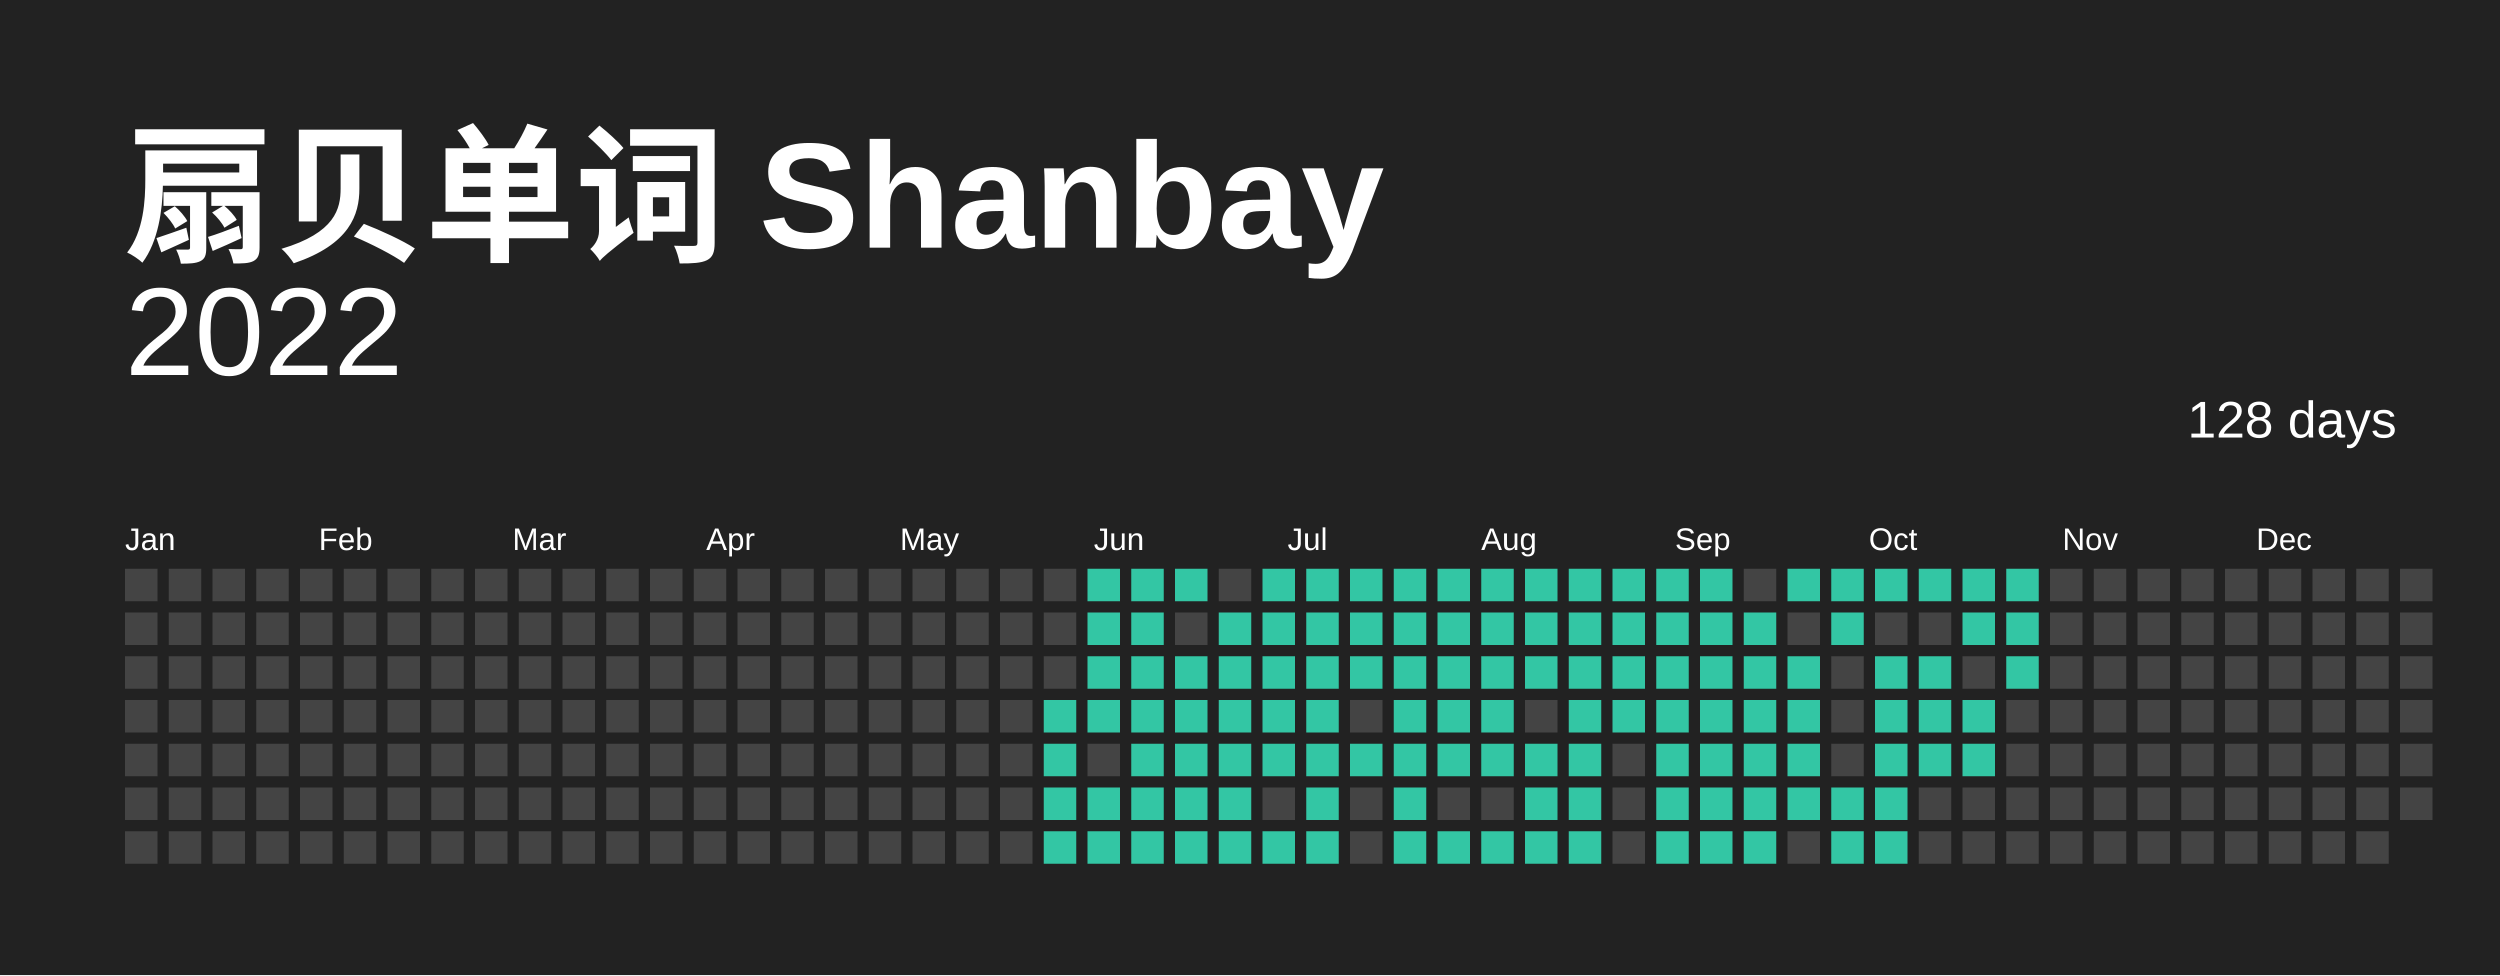
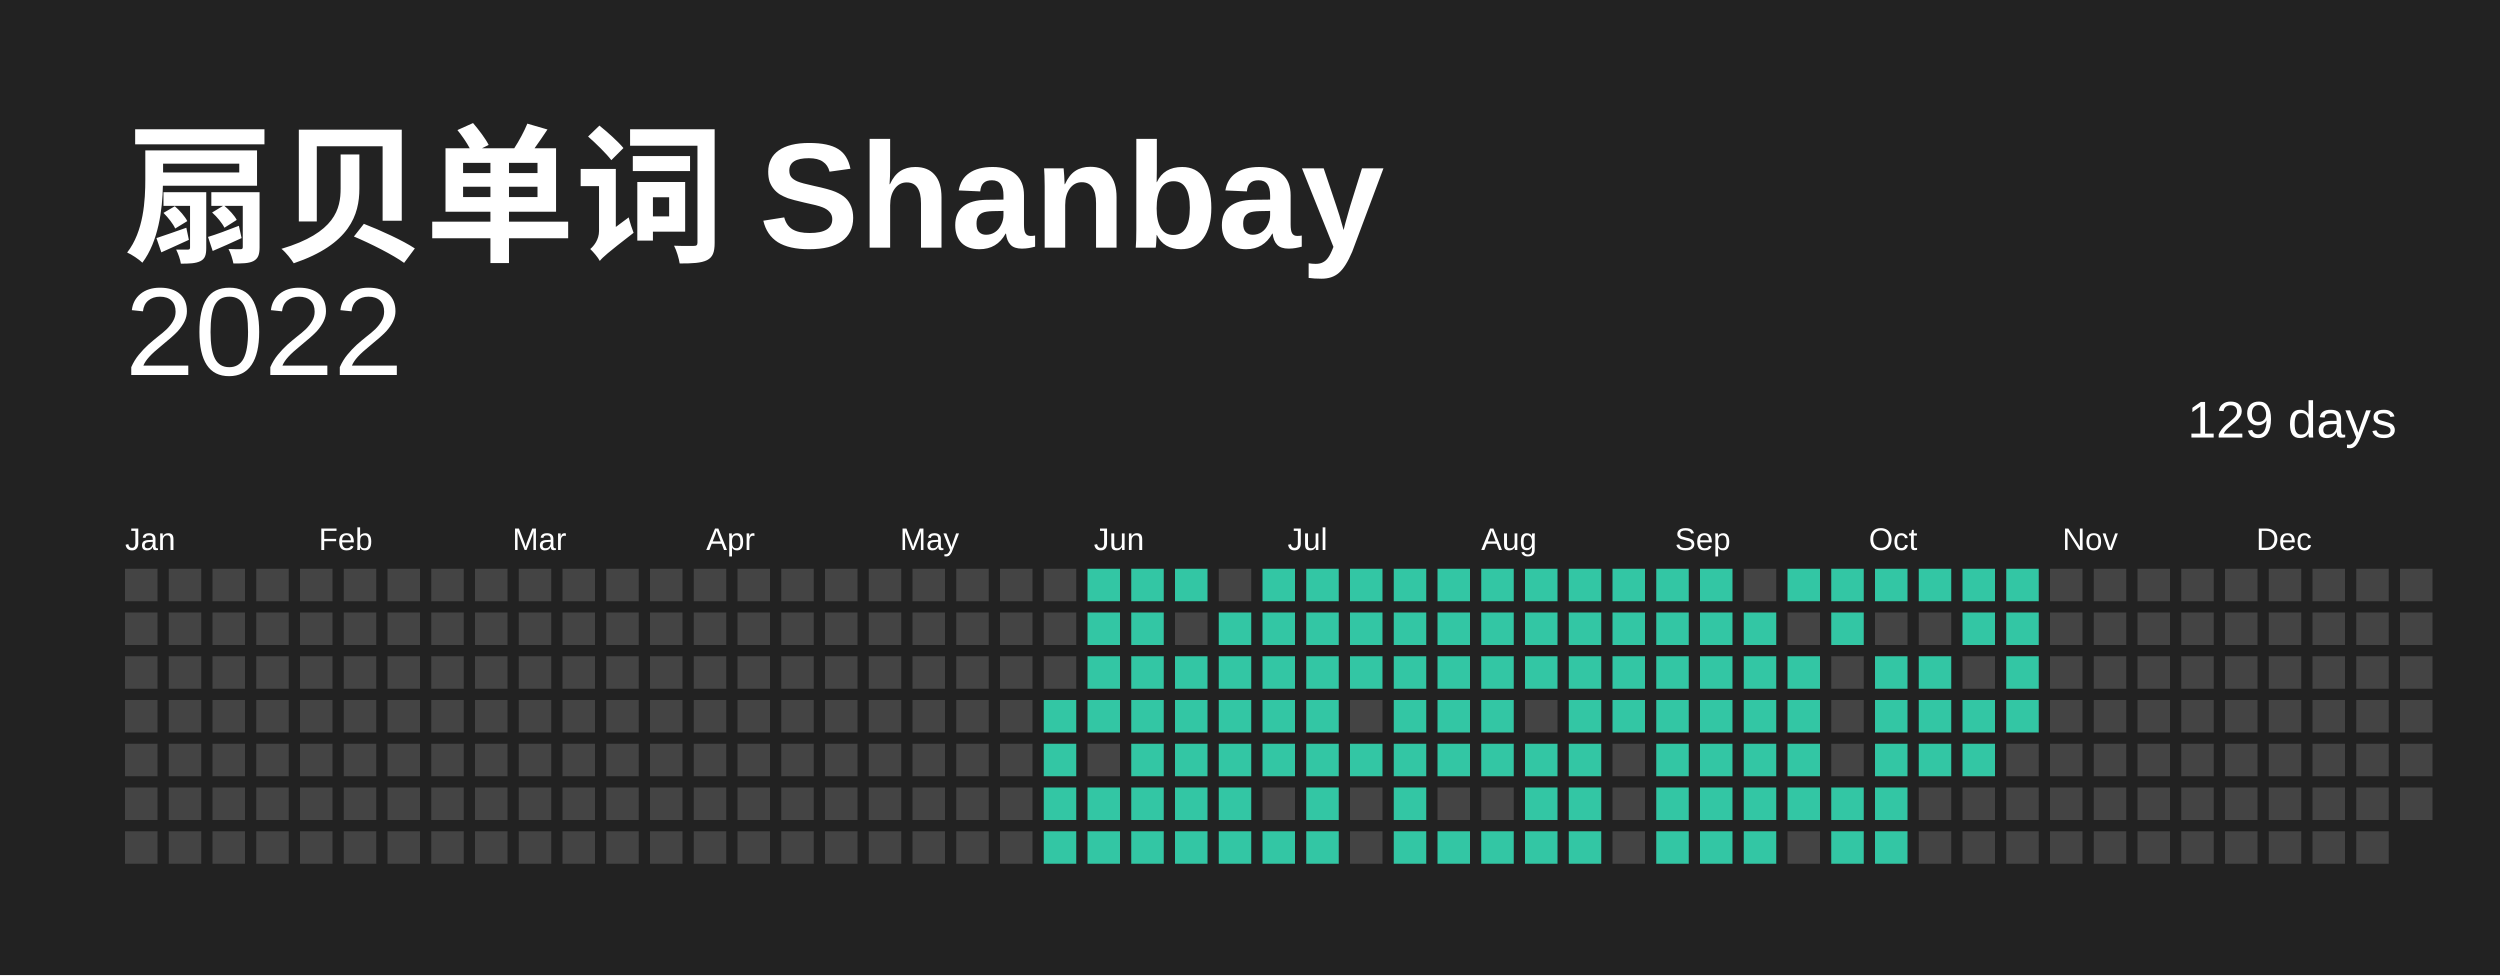
<svg xmlns="http://www.w3.org/2000/svg" baseProfile="full" height="78mm" version="1.1" viewBox="0,0,200,78" width="200mm">
  <defs />
  <rect fill="#222222" height="78" width="200" x="0" y="0" />
  <text fill="#FFFFFF" style="font-size:12px; font-family:Arial; font-weight:bold;" x="10" y="20"> 扇贝单词 Shanbay</text>
  <text alignment-baseline="hanging" fill="#FFFFFF" style="font-size:10.0px; font-family:Arial;" x="10" y="30">2022</text>
-   <text alignment-baseline="hanging" fill="#FFFFFF" style="font-size:4.125px; font-family:Arial;" x="175" y="35">128 days</text>
+   <text alignment-baseline="hanging" fill="#FFFFFF" style="font-size:4.125px; font-family:Arial;" x="175" y="35">129 days</text>
  <text fill="#FFFFFF" style="font-size:2.5px; font-family:Arial" x="10.0" y="44">Jan</text>
  <text fill="#FFFFFF" style="font-size:2.5px; font-family:Arial" x="25.5" y="44">Feb</text>
  <text fill="#FFFFFF" style="font-size:2.5px; font-family:Arial" x="41.0" y="44">Mar</text>
  <text fill="#FFFFFF" style="font-size:2.5px; font-family:Arial" x="56.5" y="44">Apr</text>
  <text fill="#FFFFFF" style="font-size:2.5px; font-family:Arial" x="72.0" y="44">May</text>
  <text fill="#FFFFFF" style="font-size:2.5px; font-family:Arial" x="87.5" y="44">Jun</text>
  <text fill="#FFFFFF" style="font-size:2.5px; font-family:Arial" x="103.0" y="44">Jul</text>
  <text fill="#FFFFFF" style="font-size:2.5px; font-family:Arial" x="118.5" y="44">Aug</text>
  <text fill="#FFFFFF" style="font-size:2.5px; font-family:Arial" x="134.0" y="44">Sep</text>
  <text fill="#FFFFFF" style="font-size:2.5px; font-family:Arial" x="149.5" y="44">Oct</text>
  <text fill="#FFFFFF" style="font-size:2.5px; font-family:Arial" x="165.0" y="44">Nov</text>
  <text fill="#FFFFFF" style="font-size:2.5px; font-family:Arial" x="180.5" y="44">Dec</text>
  <rect fill="#444444" height="2.6" width="2.6" x="10.0" y="45.5" />
  <rect fill="#444444" height="2.6" width="2.6" x="10.0" y="49.0" />
  <rect fill="#444444" height="2.6" width="2.6" x="10.0" y="52.5" />
  <rect fill="#444444" height="2.6" width="2.6" x="10.0" y="56.0" />
  <rect fill="#444444" height="2.6" width="2.6" x="10.0" y="59.5" />
  <rect fill="#444444" height="2.6" width="2.6" x="10.0" y="63.0" />
  <rect fill="#444444" height="2.6" width="2.6" x="10.0" y="66.5" />
  <rect fill="#444444" height="2.6" width="2.6" x="13.5" y="45.5" />
  <rect fill="#444444" height="2.6" width="2.6" x="13.5" y="49.0" />
  <rect fill="#444444" height="2.6" width="2.6" x="13.5" y="52.5" />
  <rect fill="#444444" height="2.6" width="2.6" x="13.5" y="56.0" />
  <rect fill="#444444" height="2.6" width="2.6" x="13.5" y="59.5" />
  <rect fill="#444444" height="2.6" width="2.6" x="13.5" y="63.0" />
  <rect fill="#444444" height="2.6" width="2.6" x="13.5" y="66.5" />
  <rect fill="#444444" height="2.6" width="2.6" x="17.0" y="45.5" />
  <rect fill="#444444" height="2.6" width="2.6" x="17.0" y="49.0" />
  <rect fill="#444444" height="2.6" width="2.6" x="17.0" y="52.5" />
  <rect fill="#444444" height="2.6" width="2.6" x="17.0" y="56.0" />
  <rect fill="#444444" height="2.6" width="2.6" x="17.0" y="59.5" />
  <rect fill="#444444" height="2.6" width="2.6" x="17.0" y="63.0" />
  <rect fill="#444444" height="2.6" width="2.6" x="17.0" y="66.5" />
  <rect fill="#444444" height="2.6" width="2.6" x="20.5" y="45.5" />
  <rect fill="#444444" height="2.6" width="2.6" x="20.5" y="49.0" />
  <rect fill="#444444" height="2.6" width="2.6" x="20.5" y="52.5" />
  <rect fill="#444444" height="2.6" width="2.6" x="20.5" y="56.0" />
  <rect fill="#444444" height="2.6" width="2.6" x="20.5" y="59.5" />
  <rect fill="#444444" height="2.6" width="2.6" x="20.5" y="63.0" />
  <rect fill="#444444" height="2.6" width="2.6" x="20.5" y="66.5" />
  <rect fill="#444444" height="2.6" width="2.6" x="24.0" y="45.5" />
  <rect fill="#444444" height="2.6" width="2.6" x="24.0" y="49.0" />
  <rect fill="#444444" height="2.6" width="2.6" x="24.0" y="52.5" />
  <rect fill="#444444" height="2.6" width="2.6" x="24.0" y="56.0" />
  <rect fill="#444444" height="2.6" width="2.6" x="24.0" y="59.5" />
  <rect fill="#444444" height="2.6" width="2.6" x="24.0" y="63.0" />
  <rect fill="#444444" height="2.6" width="2.6" x="24.0" y="66.5" />
  <rect fill="#444444" height="2.6" width="2.6" x="27.5" y="45.5" />
  <rect fill="#444444" height="2.6" width="2.6" x="27.5" y="49.0" />
  <rect fill="#444444" height="2.6" width="2.6" x="27.5" y="52.5" />
  <rect fill="#444444" height="2.6" width="2.6" x="27.5" y="56.0" />
  <rect fill="#444444" height="2.6" width="2.6" x="27.5" y="59.5" />
  <rect fill="#444444" height="2.6" width="2.6" x="27.5" y="63.0" />
  <rect fill="#444444" height="2.6" width="2.6" x="27.5" y="66.5" />
  <rect fill="#444444" height="2.6" width="2.6" x="31.0" y="45.5" />
  <rect fill="#444444" height="2.6" width="2.6" x="31.0" y="49.0" />
  <rect fill="#444444" height="2.6" width="2.6" x="31.0" y="52.5" />
  <rect fill="#444444" height="2.6" width="2.6" x="31.0" y="56.0" />
  <rect fill="#444444" height="2.6" width="2.6" x="31.0" y="59.5" />
  <rect fill="#444444" height="2.6" width="2.6" x="31.0" y="63.0" />
  <rect fill="#444444" height="2.6" width="2.6" x="31.0" y="66.5" />
  <rect fill="#444444" height="2.6" width="2.6" x="34.5" y="45.5" />
  <rect fill="#444444" height="2.6" width="2.6" x="34.5" y="49.0" />
  <rect fill="#444444" height="2.6" width="2.6" x="34.5" y="52.5" />
  <rect fill="#444444" height="2.6" width="2.6" x="34.5" y="56.0" />
  <rect fill="#444444" height="2.6" width="2.6" x="34.5" y="59.5" />
  <rect fill="#444444" height="2.6" width="2.6" x="34.5" y="63.0" />
  <rect fill="#444444" height="2.6" width="2.6" x="34.5" y="66.5" />
  <rect fill="#444444" height="2.6" width="2.6" x="38.0" y="45.5" />
  <rect fill="#444444" height="2.6" width="2.6" x="38.0" y="49.0" />
  <rect fill="#444444" height="2.6" width="2.6" x="38.0" y="52.5" />
  <rect fill="#444444" height="2.6" width="2.6" x="38.0" y="56.0" />
  <rect fill="#444444" height="2.6" width="2.6" x="38.0" y="59.5" />
  <rect fill="#444444" height="2.6" width="2.6" x="38.0" y="63.0" />
  <rect fill="#444444" height="2.6" width="2.6" x="38.0" y="66.5" />
  <rect fill="#444444" height="2.6" width="2.6" x="41.5" y="45.5" />
  <rect fill="#444444" height="2.6" width="2.6" x="41.5" y="49.0" />
  <rect fill="#444444" height="2.6" width="2.6" x="41.5" y="52.5" />
  <rect fill="#444444" height="2.6" width="2.6" x="41.5" y="56.0" />
  <rect fill="#444444" height="2.6" width="2.6" x="41.5" y="59.5" />
  <rect fill="#444444" height="2.6" width="2.6" x="41.5" y="63.0" />
  <rect fill="#444444" height="2.6" width="2.6" x="41.5" y="66.5" />
  <rect fill="#444444" height="2.6" width="2.6" x="45.0" y="45.5" />
  <rect fill="#444444" height="2.6" width="2.6" x="45.0" y="49.0" />
  <rect fill="#444444" height="2.6" width="2.6" x="45.0" y="52.5" />
  <rect fill="#444444" height="2.6" width="2.6" x="45.0" y="56.0" />
  <rect fill="#444444" height="2.6" width="2.6" x="45.0" y="59.5" />
  <rect fill="#444444" height="2.6" width="2.6" x="45.0" y="63.0" />
  <rect fill="#444444" height="2.6" width="2.6" x="45.0" y="66.5" />
  <rect fill="#444444" height="2.6" width="2.6" x="48.5" y="45.5" />
  <rect fill="#444444" height="2.6" width="2.6" x="48.5" y="49.0" />
  <rect fill="#444444" height="2.6" width="2.6" x="48.5" y="52.5" />
  <rect fill="#444444" height="2.6" width="2.6" x="48.5" y="56.0" />
  <rect fill="#444444" height="2.6" width="2.6" x="48.5" y="59.5" />
  <rect fill="#444444" height="2.6" width="2.6" x="48.5" y="63.0" />
  <rect fill="#444444" height="2.6" width="2.6" x="48.5" y="66.5" />
  <rect fill="#444444" height="2.6" width="2.6" x="52.0" y="45.5" />
  <rect fill="#444444" height="2.6" width="2.6" x="52.0" y="49.0" />
  <rect fill="#444444" height="2.6" width="2.6" x="52.0" y="52.5" />
  <rect fill="#444444" height="2.6" width="2.6" x="52.0" y="56.0" />
  <rect fill="#444444" height="2.6" width="2.6" x="52.0" y="59.5" />
  <rect fill="#444444" height="2.6" width="2.6" x="52.0" y="63.0" />
  <rect fill="#444444" height="2.6" width="2.6" x="52.0" y="66.5" />
  <rect fill="#444444" height="2.6" width="2.6" x="55.5" y="45.5" />
  <rect fill="#444444" height="2.6" width="2.6" x="55.5" y="49.0" />
  <rect fill="#444444" height="2.6" width="2.6" x="55.5" y="52.5" />
  <rect fill="#444444" height="2.6" width="2.6" x="55.5" y="56.0" />
  <rect fill="#444444" height="2.6" width="2.6" x="55.5" y="59.5" />
  <rect fill="#444444" height="2.6" width="2.6" x="55.5" y="63.0" />
  <rect fill="#444444" height="2.6" width="2.6" x="55.5" y="66.5" />
  <rect fill="#444444" height="2.6" width="2.6" x="59.0" y="45.5" />
  <rect fill="#444444" height="2.6" width="2.6" x="59.0" y="49.0" />
  <rect fill="#444444" height="2.6" width="2.6" x="59.0" y="52.5" />
  <rect fill="#444444" height="2.6" width="2.6" x="59.0" y="56.0" />
  <rect fill="#444444" height="2.6" width="2.6" x="59.0" y="59.5" />
  <rect fill="#444444" height="2.6" width="2.6" x="59.0" y="63.0" />
  <rect fill="#444444" height="2.6" width="2.6" x="59.0" y="66.5" />
  <rect fill="#444444" height="2.6" width="2.6" x="62.5" y="45.5" />
  <rect fill="#444444" height="2.6" width="2.6" x="62.5" y="49.0" />
  <rect fill="#444444" height="2.6" width="2.6" x="62.5" y="52.5" />
  <rect fill="#444444" height="2.6" width="2.6" x="62.5" y="56.0" />
  <rect fill="#444444" height="2.6" width="2.6" x="62.5" y="59.5" />
  <rect fill="#444444" height="2.6" width="2.6" x="62.5" y="63.0" />
  <rect fill="#444444" height="2.6" width="2.6" x="62.5" y="66.5" />
  <rect fill="#444444" height="2.6" width="2.6" x="66.0" y="45.5" />
  <rect fill="#444444" height="2.6" width="2.6" x="66.0" y="49.0" />
  <rect fill="#444444" height="2.6" width="2.6" x="66.0" y="52.5" />
  <rect fill="#444444" height="2.6" width="2.6" x="66.0" y="56.0" />
  <rect fill="#444444" height="2.6" width="2.6" x="66.0" y="59.5" />
  <rect fill="#444444" height="2.6" width="2.6" x="66.0" y="63.0" />
  <rect fill="#444444" height="2.6" width="2.6" x="66.0" y="66.5" />
  <rect fill="#444444" height="2.6" width="2.6" x="69.5" y="45.5" />
  <rect fill="#444444" height="2.6" width="2.6" x="69.5" y="49.0" />
  <rect fill="#444444" height="2.6" width="2.6" x="69.5" y="52.5" />
  <rect fill="#444444" height="2.6" width="2.6" x="69.5" y="56.0" />
  <rect fill="#444444" height="2.6" width="2.6" x="69.5" y="59.5" />
  <rect fill="#444444" height="2.6" width="2.6" x="69.5" y="63.0" />
  <rect fill="#444444" height="2.6" width="2.6" x="69.5" y="66.5" />
  <rect fill="#444444" height="2.6" width="2.6" x="73.0" y="45.5" />
  <rect fill="#444444" height="2.6" width="2.6" x="73.0" y="49.0" />
  <rect fill="#444444" height="2.6" width="2.6" x="73.0" y="52.5" />
  <rect fill="#444444" height="2.6" width="2.6" x="73.0" y="56.0" />
  <rect fill="#444444" height="2.6" width="2.6" x="73.0" y="59.5" />
  <rect fill="#444444" height="2.6" width="2.6" x="73.0" y="63.0" />
  <rect fill="#444444" height="2.6" width="2.6" x="73.0" y="66.5" />
  <rect fill="#444444" height="2.6" width="2.6" x="76.5" y="45.5" />
  <rect fill="#444444" height="2.6" width="2.6" x="76.5" y="49.0" />
  <rect fill="#444444" height="2.6" width="2.6" x="76.5" y="52.5" />
  <rect fill="#444444" height="2.6" width="2.6" x="76.5" y="56.0" />
  <rect fill="#444444" height="2.6" width="2.6" x="76.5" y="59.5" />
  <rect fill="#444444" height="2.6" width="2.6" x="76.5" y="63.0" />
  <rect fill="#444444" height="2.6" width="2.6" x="76.5" y="66.5" />
  <rect fill="#444444" height="2.6" width="2.6" x="80.0" y="45.5" />
  <rect fill="#444444" height="2.6" width="2.6" x="80.0" y="49.0" />
  <rect fill="#444444" height="2.6" width="2.6" x="80.0" y="52.5" />
  <rect fill="#444444" height="2.6" width="2.6" x="80.0" y="56.0" />
  <rect fill="#444444" height="2.6" width="2.6" x="80.0" y="59.5" />
  <rect fill="#444444" height="2.6" width="2.6" x="80.0" y="63.0" />
  <rect fill="#444444" height="2.6" width="2.6" x="80.0" y="66.5" />
  <rect fill="#444444" height="2.6" width="2.6" x="83.5" y="45.5" />
  <rect fill="#444444" height="2.6" width="2.6" x="83.5" y="49.0" />
  <rect fill="#444444" height="2.6" width="2.6" x="83.5" y="52.5" />
  <rect fill="#33C6A4" height="2.6" width="2.6" x="83.5" y="56.0" />
  <rect fill="#33C6A4" height="2.6" width="2.6" x="83.5" y="59.5" />
  <rect fill="#33C6A4" height="2.6" width="2.6" x="83.5" y="63.0" />
  <rect fill="#33C6A4" height="2.6" width="2.6" x="83.5" y="66.5" />
  <rect fill="#33C6A4" height="2.6" width="2.6" x="87.0" y="45.5" />
  <rect fill="#33C6A4" height="2.6" width="2.6" x="87.0" y="49.0" />
  <rect fill="#33C6A4" height="2.6" width="2.6" x="87.0" y="52.5" />
  <rect fill="#33C6A4" height="2.6" width="2.6" x="87.0" y="56.0" />
  <rect fill="#444444" height="2.6" width="2.6" x="87.0" y="59.5" />
  <rect fill="#33C6A4" height="2.6" width="2.6" x="87.0" y="63.0" />
  <rect fill="#33C6A4" height="2.6" width="2.6" x="87.0" y="66.5" />
  <rect fill="#33C6A4" height="2.6" width="2.6" x="90.5" y="45.5" />
  <rect fill="#33C6A4" height="2.6" width="2.6" x="90.5" y="49.0" />
  <rect fill="#33C6A4" height="2.6" width="2.6" x="90.5" y="52.5" />
  <rect fill="#33C6A4" height="2.6" width="2.6" x="90.5" y="56.0" />
  <rect fill="#33C6A4" height="2.6" width="2.6" x="90.5" y="59.5" />
  <rect fill="#33C6A4" height="2.6" width="2.6" x="90.5" y="63.0" />
  <rect fill="#33C6A4" height="2.6" width="2.6" x="90.5" y="66.5" />
  <rect fill="#33C6A4" height="2.6" width="2.6" x="94.0" y="45.5" />
  <rect fill="#444444" height="2.6" width="2.6" x="94.0" y="49.0" />
  <rect fill="#33C6A4" height="2.6" width="2.6" x="94.0" y="52.5" />
  <rect fill="#33C6A4" height="2.6" width="2.6" x="94.0" y="56.0" />
  <rect fill="#33C6A4" height="2.6" width="2.6" x="94.0" y="59.5" />
  <rect fill="#33C6A4" height="2.6" width="2.6" x="94.0" y="63.0" />
  <rect fill="#33C6A4" height="2.6" width="2.6" x="94.0" y="66.5" />
  <rect fill="#444444" height="2.6" width="2.6" x="97.5" y="45.5" />
  <rect fill="#33C6A4" height="2.6" width="2.6" x="97.5" y="49.0" />
  <rect fill="#33C6A4" height="2.6" width="2.6" x="97.5" y="52.5" />
  <rect fill="#33C6A4" height="2.6" width="2.6" x="97.5" y="56.0" />
  <rect fill="#33C6A4" height="2.6" width="2.6" x="97.5" y="59.5" />
  <rect fill="#33C6A4" height="2.6" width="2.6" x="97.5" y="63.0" />
  <rect fill="#33C6A4" height="2.6" width="2.6" x="97.5" y="66.5" />
  <rect fill="#33C6A4" height="2.6" width="2.6" x="101.0" y="45.5" />
  <rect fill="#33C6A4" height="2.6" width="2.6" x="101.0" y="49.0" />
  <rect fill="#33C6A4" height="2.6" width="2.6" x="101.0" y="52.5" />
  <rect fill="#33C6A4" height="2.6" width="2.6" x="101.0" y="56.0" />
  <rect fill="#33C6A4" height="2.6" width="2.6" x="101.0" y="59.5" />
  <rect fill="#444444" height="2.6" width="2.6" x="101.0" y="63.0" />
  <rect fill="#33C6A4" height="2.6" width="2.6" x="101.0" y="66.5" />
  <rect fill="#33C6A4" height="2.6" width="2.6" x="104.5" y="45.5" />
  <rect fill="#33C6A4" height="2.6" width="2.6" x="104.5" y="49.0" />
  <rect fill="#33C6A4" height="2.6" width="2.6" x="104.5" y="52.5" />
  <rect fill="#33C6A4" height="2.6" width="2.6" x="104.5" y="56.0" />
  <rect fill="#33C6A4" height="2.6" width="2.6" x="104.5" y="59.5" />
  <rect fill="#33C6A4" height="2.6" width="2.6" x="104.5" y="63.0" />
  <rect fill="#33C6A4" height="2.6" width="2.6" x="104.5" y="66.5" />
  <rect fill="#33C6A4" height="2.6" width="2.6" x="108.0" y="45.5" />
  <rect fill="#33C6A4" height="2.6" width="2.6" x="108.0" y="49.0" />
  <rect fill="#33C6A4" height="2.6" width="2.6" x="108.0" y="52.5" />
  <rect fill="#444444" height="2.6" width="2.6" x="108.0" y="56.0" />
  <rect fill="#33C6A4" height="2.6" width="2.6" x="108.0" y="59.5" />
  <rect fill="#444444" height="2.6" width="2.6" x="108.0" y="63.0" />
  <rect fill="#444444" height="2.6" width="2.6" x="108.0" y="66.5" />
  <rect fill="#33C6A4" height="2.6" width="2.6" x="111.5" y="45.5" />
  <rect fill="#33C6A4" height="2.6" width="2.6" x="111.5" y="49.0" />
  <rect fill="#33C6A4" height="2.6" width="2.6" x="111.5" y="52.5" />
  <rect fill="#33C6A4" height="2.6" width="2.6" x="111.5" y="56.0" />
  <rect fill="#33C6A4" height="2.6" width="2.6" x="111.5" y="59.5" />
  <rect fill="#33C6A4" height="2.6" width="2.6" x="111.5" y="63.0" />
  <rect fill="#33C6A4" height="2.6" width="2.6" x="111.5" y="66.5" />
  <rect fill="#33C6A4" height="2.6" width="2.6" x="115.0" y="45.5" />
  <rect fill="#33C6A4" height="2.6" width="2.6" x="115.0" y="49.0" />
  <rect fill="#33C6A4" height="2.6" width="2.6" x="115.0" y="52.5" />
  <rect fill="#33C6A4" height="2.6" width="2.6" x="115.0" y="56.0" />
  <rect fill="#33C6A4" height="2.6" width="2.6" x="115.0" y="59.5" />
  <rect fill="#444444" height="2.6" width="2.6" x="115.0" y="63.0" />
  <rect fill="#33C6A4" height="2.6" width="2.6" x="115.0" y="66.5" />
  <rect fill="#33C6A4" height="2.6" width="2.6" x="118.5" y="45.5" />
  <rect fill="#33C6A4" height="2.6" width="2.6" x="118.5" y="49.0" />
  <rect fill="#33C6A4" height="2.6" width="2.6" x="118.5" y="52.5" />
  <rect fill="#33C6A4" height="2.6" width="2.6" x="118.5" y="56.0" />
  <rect fill="#33C6A4" height="2.6" width="2.6" x="118.5" y="59.5" />
  <rect fill="#444444" height="2.6" width="2.6" x="118.5" y="63.0" />
  <rect fill="#33C6A4" height="2.6" width="2.6" x="118.5" y="66.5" />
  <rect fill="#33C6A4" height="2.6" width="2.6" x="122.0" y="45.5" />
  <rect fill="#33C6A4" height="2.6" width="2.6" x="122.0" y="49.0" />
  <rect fill="#33C6A4" height="2.6" width="2.6" x="122.0" y="52.5" />
  <rect fill="#444444" height="2.6" width="2.6" x="122.0" y="56.0" />
  <rect fill="#33C6A4" height="2.6" width="2.6" x="122.0" y="59.5" />
  <rect fill="#33C6A4" height="2.6" width="2.6" x="122.0" y="63.0" />
  <rect fill="#33C6A4" height="2.6" width="2.6" x="122.0" y="66.5" />
  <rect fill="#33C6A4" height="2.6" width="2.6" x="125.5" y="45.5" />
  <rect fill="#33C6A4" height="2.6" width="2.6" x="125.5" y="49.0" />
  <rect fill="#33C6A4" height="2.6" width="2.6" x="125.5" y="52.5" />
  <rect fill="#33C6A4" height="2.6" width="2.6" x="125.5" y="56.0" />
  <rect fill="#33C6A4" height="2.6" width="2.6" x="125.5" y="59.5" />
  <rect fill="#33C6A4" height="2.6" width="2.6" x="125.5" y="63.0" />
  <rect fill="#33C6A4" height="2.6" width="2.6" x="125.5" y="66.5" />
  <rect fill="#33C6A4" height="2.6" width="2.6" x="129.0" y="45.5" />
  <rect fill="#33C6A4" height="2.6" width="2.6" x="129.0" y="49.0" />
  <rect fill="#33C6A4" height="2.6" width="2.6" x="129.0" y="52.5" />
  <rect fill="#33C6A4" height="2.6" width="2.6" x="129.0" y="56.0" />
  <rect fill="#444444" height="2.6" width="2.6" x="129.0" y="59.5" />
  <rect fill="#444444" height="2.6" width="2.6" x="129.0" y="63.0" />
  <rect fill="#444444" height="2.6" width="2.6" x="129.0" y="66.5" />
  <rect fill="#33C6A4" height="2.6" width="2.6" x="132.5" y="45.5" />
  <rect fill="#33C6A4" height="2.6" width="2.6" x="132.5" y="49.0" />
  <rect fill="#33C6A4" height="2.6" width="2.6" x="132.5" y="52.5" />
  <rect fill="#33C6A4" height="2.6" width="2.6" x="132.5" y="56.0" />
  <rect fill="#33C6A4" height="2.6" width="2.6" x="132.5" y="59.5" />
  <rect fill="#33C6A4" height="2.6" width="2.6" x="132.5" y="63.0" />
  <rect fill="#33C6A4" height="2.6" width="2.6" x="132.5" y="66.5" />
  <rect fill="#33C6A4" height="2.6" width="2.6" x="136.0" y="45.5" />
  <rect fill="#33C6A4" height="2.6" width="2.6" x="136.0" y="49.0" />
  <rect fill="#33C6A4" height="2.6" width="2.6" x="136.0" y="52.5" />
  <rect fill="#33C6A4" height="2.6" width="2.6" x="136.0" y="56.0" />
  <rect fill="#33C6A4" height="2.6" width="2.6" x="136.0" y="59.5" />
  <rect fill="#33C6A4" height="2.6" width="2.6" x="136.0" y="63.0" />
  <rect fill="#33C6A4" height="2.6" width="2.6" x="136.0" y="66.5" />
  <rect fill="#444444" height="2.6" width="2.6" x="139.5" y="45.5" />
  <rect fill="#33C6A4" height="2.6" width="2.6" x="139.5" y="49.0" />
  <rect fill="#33C6A4" height="2.6" width="2.6" x="139.5" y="52.5" />
  <rect fill="#33C6A4" height="2.6" width="2.6" x="139.5" y="56.0" />
  <rect fill="#33C6A4" height="2.6" width="2.6" x="139.5" y="59.5" />
  <rect fill="#33C6A4" height="2.6" width="2.6" x="139.5" y="63.0" />
  <rect fill="#33C6A4" height="2.6" width="2.6" x="139.5" y="66.5" />
  <rect fill="#33C6A4" height="2.6" width="2.6" x="143.0" y="45.5" />
  <rect fill="#444444" height="2.6" width="2.6" x="143.0" y="49.0" />
  <rect fill="#33C6A4" height="2.6" width="2.6" x="143.0" y="52.5" />
  <rect fill="#33C6A4" height="2.6" width="2.6" x="143.0" y="56.0" />
  <rect fill="#33C6A4" height="2.6" width="2.6" x="143.0" y="59.5" />
  <rect fill="#33C6A4" height="2.6" width="2.6" x="143.0" y="63.0" />
  <rect fill="#444444" height="2.6" width="2.6" x="143.0" y="66.5" />
  <rect fill="#33C6A4" height="2.6" width="2.6" x="146.5" y="45.5" />
  <rect fill="#33C6A4" height="2.6" width="2.6" x="146.5" y="49.0" />
  <rect fill="#444444" height="2.6" width="2.6" x="146.5" y="52.5" />
  <rect fill="#444444" height="2.6" width="2.6" x="146.5" y="56.0" />
  <rect fill="#444444" height="2.6" width="2.6" x="146.5" y="59.5" />
  <rect fill="#33C6A4" height="2.6" width="2.6" x="146.5" y="63.0" />
  <rect fill="#33C6A4" height="2.6" width="2.6" x="146.5" y="66.5" />
  <rect fill="#33C6A4" height="2.6" width="2.6" x="150.0" y="45.5" />
  <rect fill="#444444" height="2.6" width="2.6" x="150.0" y="49.0" />
  <rect fill="#33C6A4" height="2.6" width="2.6" x="150.0" y="52.5" />
  <rect fill="#33C6A4" height="2.6" width="2.6" x="150.0" y="56.0" />
  <rect fill="#33C6A4" height="2.6" width="2.6" x="150.0" y="59.5" />
  <rect fill="#33C6A4" height="2.6" width="2.6" x="150.0" y="63.0" />
  <rect fill="#33C6A4" height="2.6" width="2.6" x="150.0" y="66.5" />
  <rect fill="#33C6A4" height="2.6" width="2.6" x="153.5" y="45.5" />
  <rect fill="#444444" height="2.6" width="2.6" x="153.5" y="49.0" />
  <rect fill="#33C6A4" height="2.6" width="2.6" x="153.5" y="52.5" />
  <rect fill="#33C6A4" height="2.6" width="2.6" x="153.5" y="56.0" />
  <rect fill="#33C6A4" height="2.6" width="2.6" x="153.5" y="59.5" />
  <rect fill="#444444" height="2.6" width="2.6" x="153.5" y="63.0" />
  <rect fill="#444444" height="2.6" width="2.6" x="153.5" y="66.5" />
  <rect fill="#33C6A4" height="2.6" width="2.6" x="157.0" y="45.5" />
  <rect fill="#33C6A4" height="2.6" width="2.6" x="157.0" y="49.0" />
  <rect fill="#444444" height="2.6" width="2.6" x="157.0" y="52.5" />
  <rect fill="#33C6A4" height="2.6" width="2.6" x="157.0" y="56.0" />
  <rect fill="#33C6A4" height="2.6" width="2.6" x="157.0" y="59.5" />
  <rect fill="#444444" height="2.6" width="2.6" x="157.0" y="63.0" />
  <rect fill="#444444" height="2.6" width="2.6" x="157.0" y="66.5" />
  <rect fill="#33C6A4" height="2.6" width="2.6" x="160.5" y="45.5" />
  <rect fill="#33C6A4" height="2.6" width="2.6" x="160.5" y="49.0" />
  <rect fill="#33C6A4" height="2.6" width="2.6" x="160.5" y="52.5" />
-   <rect fill="#444444" height="2.6" width="2.6" x="160.5" y="56.0" />
+   <rect fill="#33C6A4" height="2.6" width="2.6" x="160.5" y="56.0" />
  <rect fill="#444444" height="2.6" width="2.6" x="160.5" y="59.5" />
  <rect fill="#444444" height="2.6" width="2.6" x="160.5" y="63.0" />
  <rect fill="#444444" height="2.6" width="2.6" x="160.5" y="66.5" />
  <rect fill="#444444" height="2.6" width="2.6" x="164.0" y="45.5" />
  <rect fill="#444444" height="2.6" width="2.6" x="164.0" y="49.0" />
  <rect fill="#444444" height="2.6" width="2.6" x="164.0" y="52.5" />
  <rect fill="#444444" height="2.6" width="2.6" x="164.0" y="56.0" />
  <rect fill="#444444" height="2.6" width="2.6" x="164.0" y="59.5" />
  <rect fill="#444444" height="2.6" width="2.6" x="164.0" y="63.0" />
  <rect fill="#444444" height="2.6" width="2.6" x="164.0" y="66.5" />
  <rect fill="#444444" height="2.6" width="2.6" x="167.5" y="45.5" />
  <rect fill="#444444" height="2.6" width="2.6" x="167.5" y="49.0" />
  <rect fill="#444444" height="2.6" width="2.6" x="167.5" y="52.5" />
  <rect fill="#444444" height="2.6" width="2.6" x="167.5" y="56.0" />
  <rect fill="#444444" height="2.6" width="2.6" x="167.5" y="59.5" />
  <rect fill="#444444" height="2.6" width="2.6" x="167.5" y="63.0" />
  <rect fill="#444444" height="2.6" width="2.6" x="167.5" y="66.5" />
  <rect fill="#444444" height="2.6" width="2.6" x="171.0" y="45.5" />
  <rect fill="#444444" height="2.6" width="2.6" x="171.0" y="49.0" />
  <rect fill="#444444" height="2.6" width="2.6" x="171.0" y="52.5" />
  <rect fill="#444444" height="2.6" width="2.6" x="171.0" y="56.0" />
  <rect fill="#444444" height="2.6" width="2.6" x="171.0" y="59.5" />
  <rect fill="#444444" height="2.6" width="2.6" x="171.0" y="63.0" />
  <rect fill="#444444" height="2.6" width="2.6" x="171.0" y="66.5" />
  <rect fill="#444444" height="2.6" width="2.6" x="174.5" y="45.5" />
  <rect fill="#444444" height="2.6" width="2.6" x="174.5" y="49.0" />
  <rect fill="#444444" height="2.6" width="2.6" x="174.5" y="52.5" />
  <rect fill="#444444" height="2.6" width="2.6" x="174.5" y="56.0" />
  <rect fill="#444444" height="2.6" width="2.6" x="174.5" y="59.5" />
  <rect fill="#444444" height="2.6" width="2.6" x="174.5" y="63.0" />
  <rect fill="#444444" height="2.6" width="2.6" x="174.5" y="66.5" />
  <rect fill="#444444" height="2.6" width="2.6" x="178.0" y="45.5" />
  <rect fill="#444444" height="2.6" width="2.6" x="178.0" y="49.0" />
  <rect fill="#444444" height="2.6" width="2.6" x="178.0" y="52.5" />
  <rect fill="#444444" height="2.6" width="2.6" x="178.0" y="56.0" />
  <rect fill="#444444" height="2.6" width="2.6" x="178.0" y="59.5" />
  <rect fill="#444444" height="2.6" width="2.6" x="178.0" y="63.0" />
  <rect fill="#444444" height="2.6" width="2.6" x="178.0" y="66.5" />
  <rect fill="#444444" height="2.6" width="2.6" x="181.5" y="45.5" />
  <rect fill="#444444" height="2.6" width="2.6" x="181.5" y="49.0" />
  <rect fill="#444444" height="2.6" width="2.6" x="181.5" y="52.5" />
  <rect fill="#444444" height="2.6" width="2.6" x="181.5" y="56.0" />
  <rect fill="#444444" height="2.6" width="2.6" x="181.5" y="59.5" />
  <rect fill="#444444" height="2.6" width="2.6" x="181.5" y="63.0" />
  <rect fill="#444444" height="2.6" width="2.6" x="181.5" y="66.5" />
  <rect fill="#444444" height="2.6" width="2.6" x="185.0" y="45.5" />
  <rect fill="#444444" height="2.6" width="2.6" x="185.0" y="49.0" />
  <rect fill="#444444" height="2.6" width="2.6" x="185.0" y="52.5" />
  <rect fill="#444444" height="2.6" width="2.6" x="185.0" y="56.0" />
  <rect fill="#444444" height="2.6" width="2.6" x="185.0" y="59.5" />
  <rect fill="#444444" height="2.6" width="2.6" x="185.0" y="63.0" />
  <rect fill="#444444" height="2.6" width="2.6" x="185.0" y="66.5" />
  <rect fill="#444444" height="2.6" width="2.6" x="188.5" y="45.5" />
  <rect fill="#444444" height="2.6" width="2.6" x="188.5" y="49.0" />
  <rect fill="#444444" height="2.6" width="2.6" x="188.5" y="52.5" />
  <rect fill="#444444" height="2.6" width="2.6" x="188.5" y="56.0" />
  <rect fill="#444444" height="2.6" width="2.6" x="188.5" y="59.5" />
  <rect fill="#444444" height="2.6" width="2.6" x="188.5" y="63.0" />
  <rect fill="#444444" height="2.6" width="2.6" x="188.5" y="66.5" />
  <rect fill="#444444" height="2.6" width="2.6" x="192.0" y="45.5" />
  <rect fill="#444444" height="2.6" width="2.6" x="192.0" y="49.0" />
  <rect fill="#444444" height="2.6" width="2.6" x="192.0" y="52.5" />
  <rect fill="#444444" height="2.6" width="2.6" x="192.0" y="56.0" />
  <rect fill="#444444" height="2.6" width="2.6" x="192.0" y="59.5" />
  <rect fill="#444444" height="2.6" width="2.6" x="192.0" y="63.0" />
</svg>
